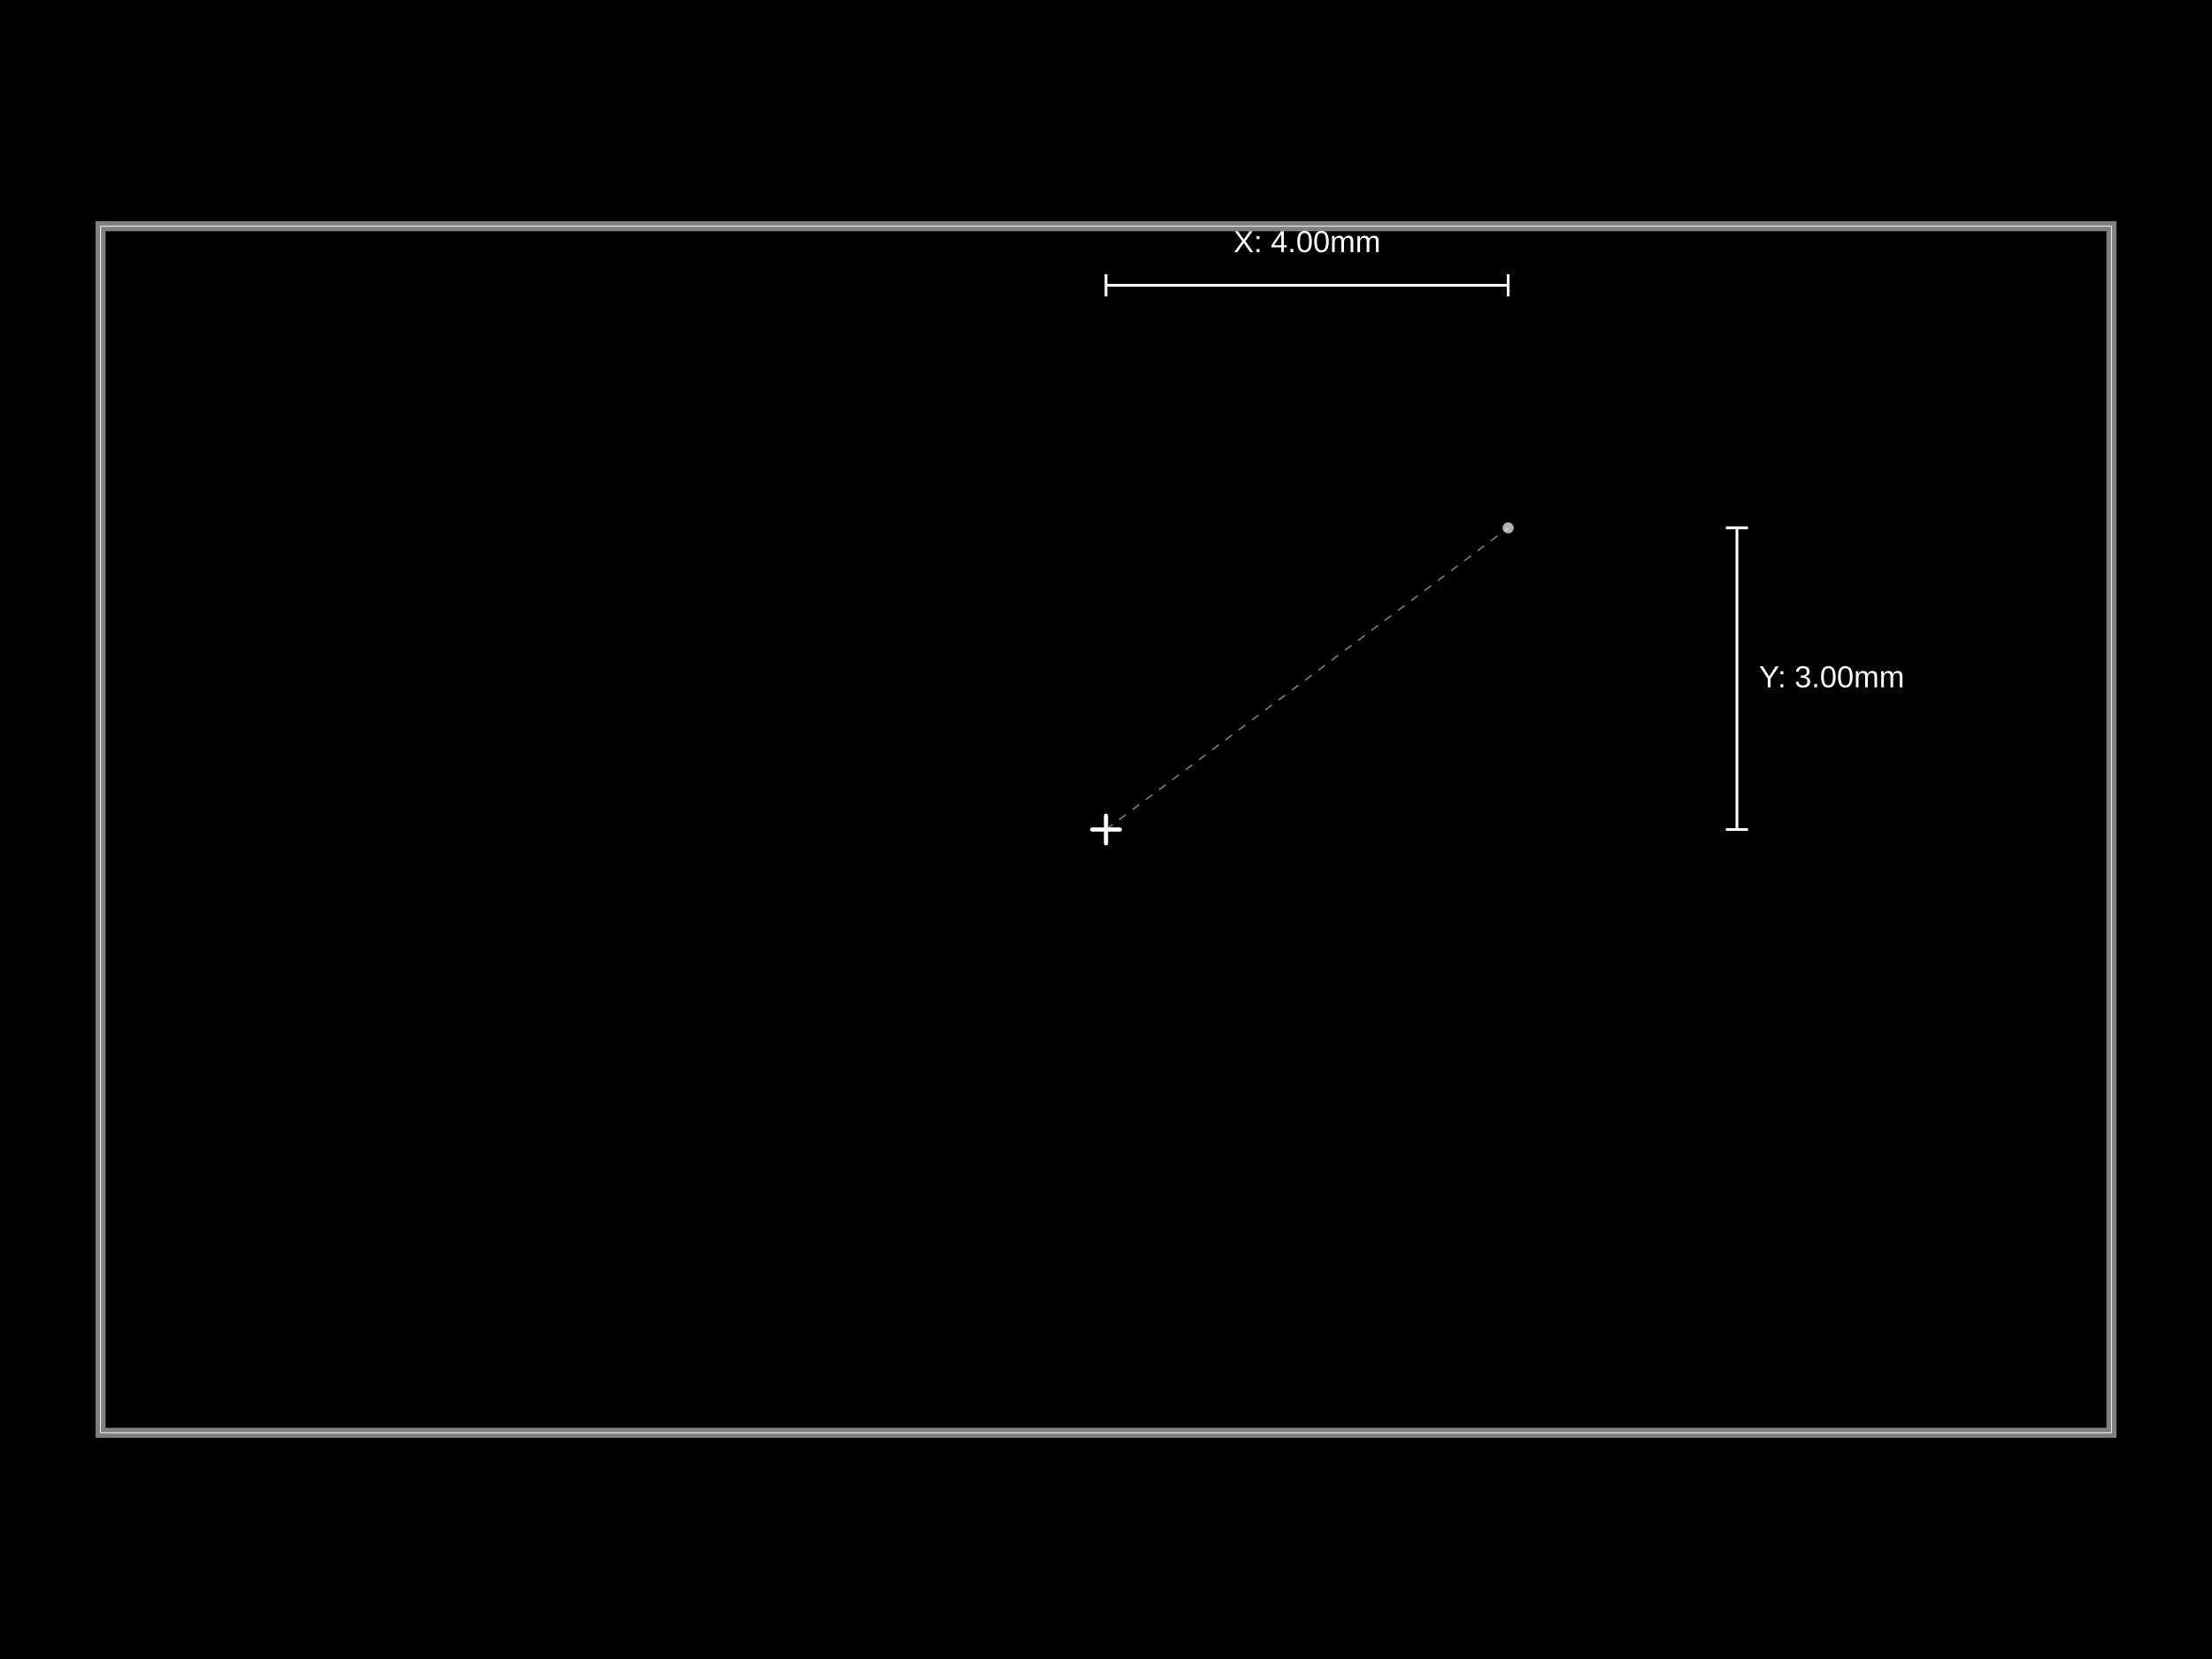
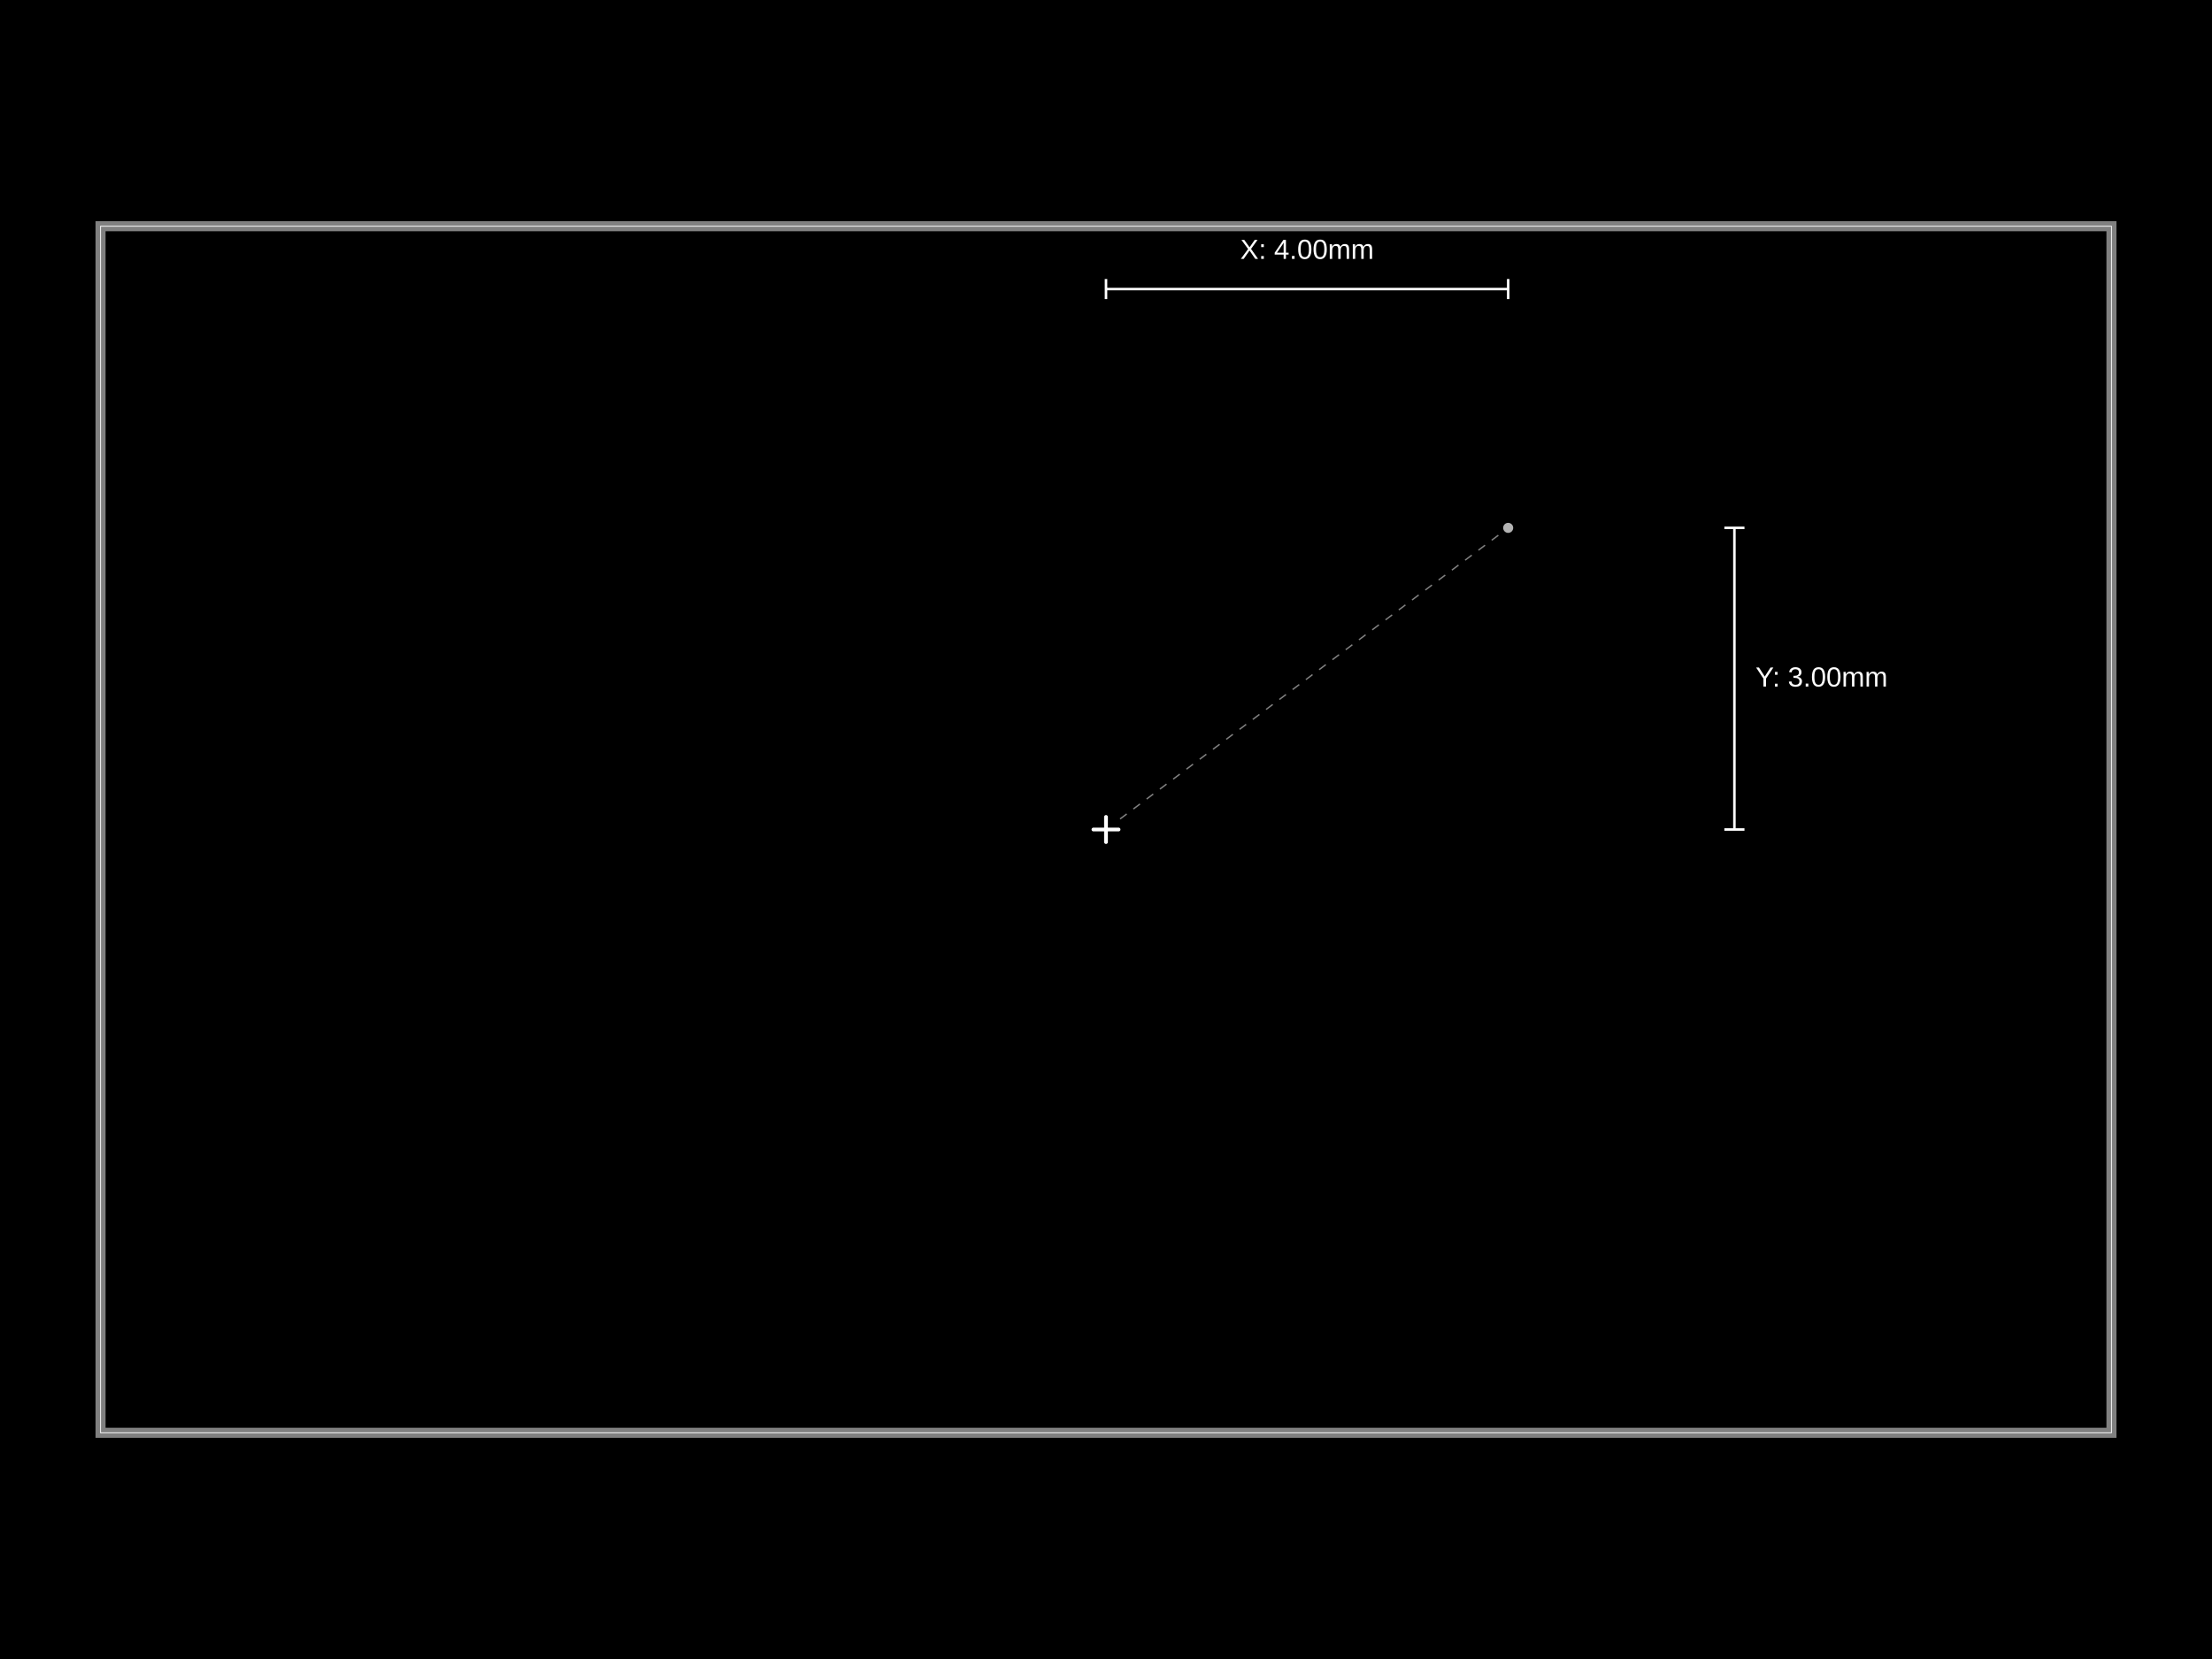
<svg xmlns="http://www.w3.org/2000/svg" width="800" height="600">
  <style />
  <rect class="boundary" x="0" y="0" fill="#000" width="800" height="600" data-type="pcb_background" data-pcb-layer="global" />
  <rect class="pcb-boundary" fill="none" stroke="#fff" stroke-width="0.3" x="36.364" y="81.818" width="727.273" height="436.364" data-type="pcb_boundary" data-pcb-layer="global" />
  <path class="pcb-board" d="M 36.364 518.182 L 763.636 518.182 L 763.636 81.818 L 36.364 81.818 Z" fill="none" stroke="rgba(255, 255, 255, 0.5)" stroke-width="3.636" data-type="pcb_board" data-pcb-layer="board" />
  <g class="anchor-offset-marker" data-type="anchor_offset_marker">
-     <line x1="400" y1="295" x2="400" y2="305" stroke="#ffffff" stroke-width="1.5" stroke-linecap="round" />
-     <line x1="395" y1="300" x2="405" y2="300" stroke="#ffffff" stroke-width="1.5" stroke-linecap="round" />
+     <line x1="400" y1="295.455" x2="400" y2="304.545" stroke="#ffffff" stroke-width="1.364" stroke-linecap="round" />
+     <line x1="395.455" y1="300" x2="404.545" y2="300" stroke="#ffffff" stroke-width="1.364" stroke-linecap="round" />
  </g>
-   <line x1="400" y1="300" x2="545.455" y2="190.909" stroke="#ffffff" stroke-width="0.5" stroke-dasharray="3,3" opacity="0.5" class="anchor-offset-connector" />
-   <circle cx="545.455" cy="190.909" r="2" fill="#ffffff" opacity="0.7" class="anchor-offset-component-marker" />
-   <line x1="400" y1="103.182" x2="545.455" y2="103.182" stroke="#ffffff" stroke-width="1" class="anchor-offset-dimension-x" />
-   <line x1="400" y1="99.182" x2="400" y2="107.182" stroke="#ffffff" stroke-width="1" />
-   <line x1="545.455" y1="99.182" x2="545.455" y2="107.182" stroke="#ffffff" stroke-width="1" />
-   <text x="472.727" y="91.182" fill="#ffffff" font-size="11" font-family="Arial, sans-serif" text-anchor="middle" dominant-baseline="baseline" class="anchor-offset-label">X: 4.00mm</text>
-   <line x1="628.182" y1="300" x2="628.182" y2="190.909" stroke="#ffffff" stroke-width="1" class="anchor-offset-dimension-y" />
-   <line x1="624.182" y1="300" x2="632.182" y2="300" stroke="#ffffff" stroke-width="1" />
-   <line x1="624.182" y1="190.909" x2="632.182" y2="190.909" stroke="#ffffff" stroke-width="1" />
-   <text x="636.182" y="245.455" fill="#ffffff" font-size="11" font-family="Arial, sans-serif" text-anchor="start" dominant-baseline="middle" class="anchor-offset-label">Y: 3.00mm</text>
+   <line x1="405.091" y1="296.182" x2="542.545" y2="193.091" stroke="#ffffff" stroke-width="0.5" stroke-dasharray="3,3" opacity="0.5" class="anchor-offset-connector" />
+   <circle cx="545.455" cy="190.909" r="1.818" fill="#ffffff" opacity="0.7" class="anchor-offset-component-marker" />
+   <line x1="400" y1="104.545" x2="545.455" y2="104.545" stroke="#ffffff" stroke-width="0.909" class="anchor-offset-dimension-x" />
+   <line x1="400" y1="100.909" x2="400" y2="108.182" stroke="#ffffff" stroke-width="0.909" />
+   <line x1="545.455" y1="100.909" x2="545.455" y2="108.182" stroke="#ffffff" stroke-width="0.909" />
+   <text x="472.727" y="93.636" fill="#ffffff" font-size="10" font-family="Arial, sans-serif" text-anchor="middle" dominant-baseline="baseline" class="anchor-offset-label">X: 4.00mm</text>
+   <line x1="627.273" y1="300" x2="627.273" y2="190.909" stroke="#ffffff" stroke-width="0.909" class="anchor-offset-dimension-y" />
+   <line x1="623.636" y1="300" x2="630.909" y2="300" stroke="#ffffff" stroke-width="0.909" />
+   <line x1="623.636" y1="190.909" x2="630.909" y2="190.909" stroke="#ffffff" stroke-width="0.909" />
+   <text x="634.909" y="245.455" fill="#ffffff" font-size="10" font-family="Arial, sans-serif" text-anchor="start" dominant-baseline="middle" class="anchor-offset-label">Y: 3.00mm</text>
</svg>
